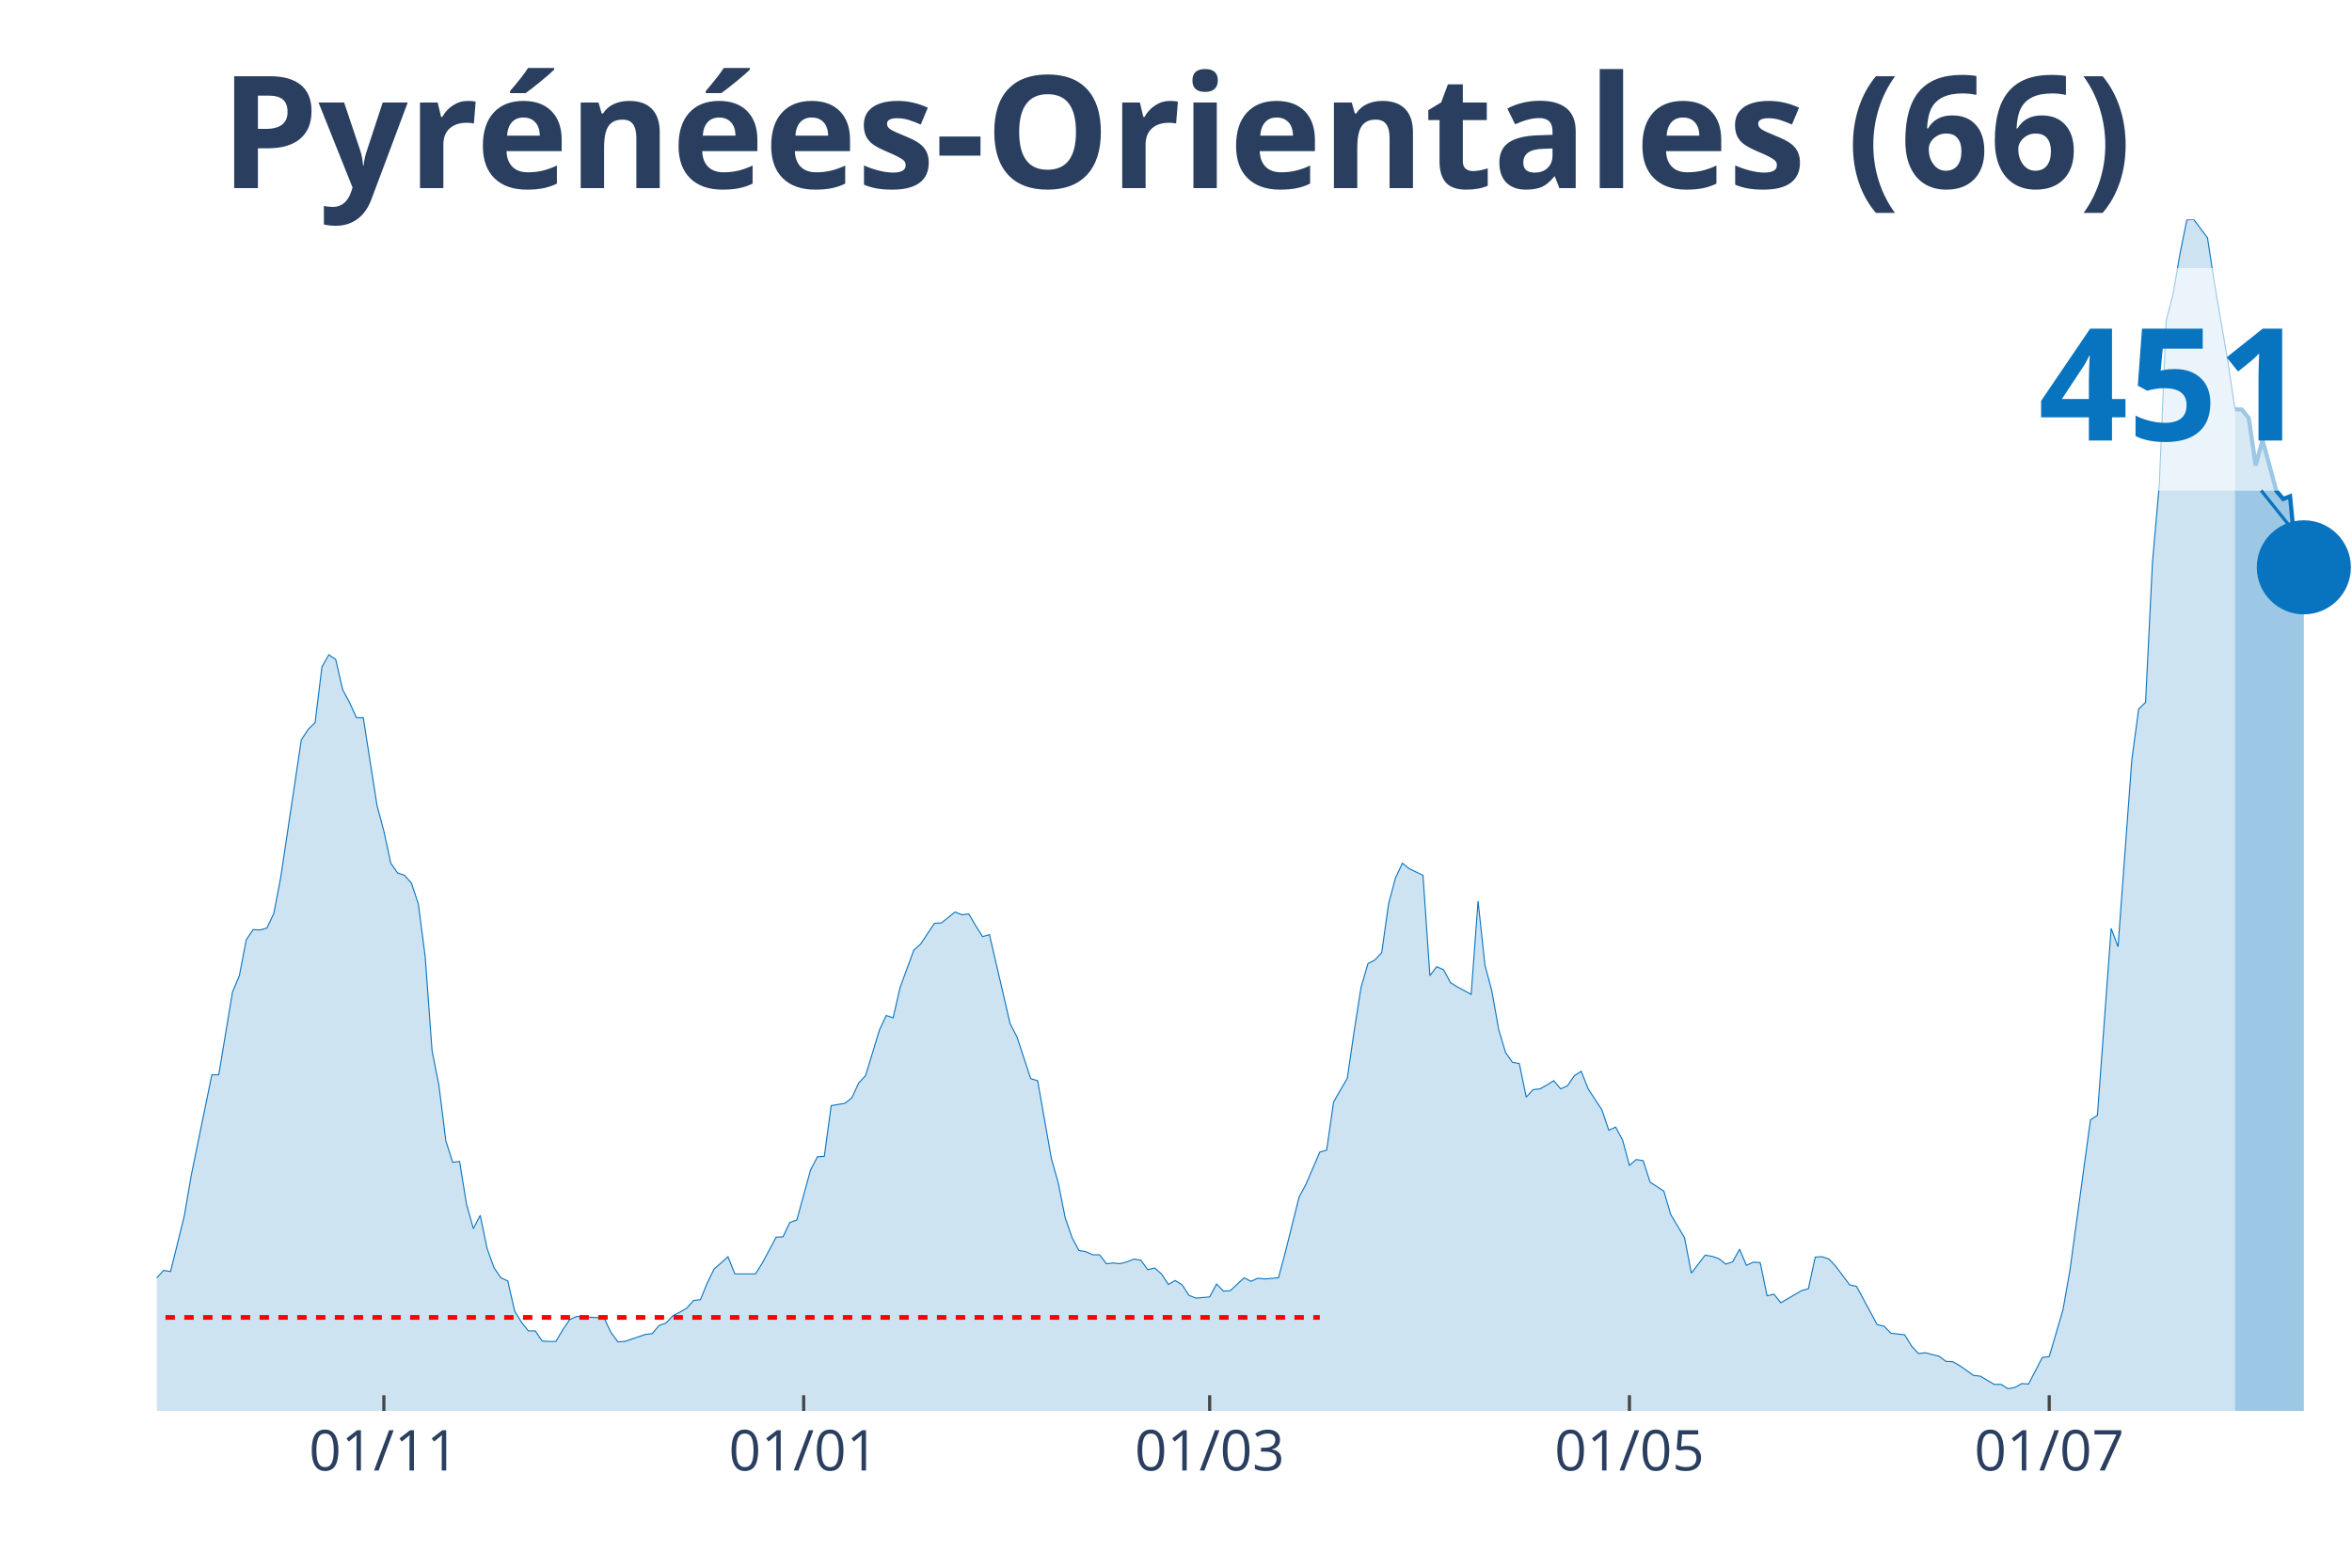
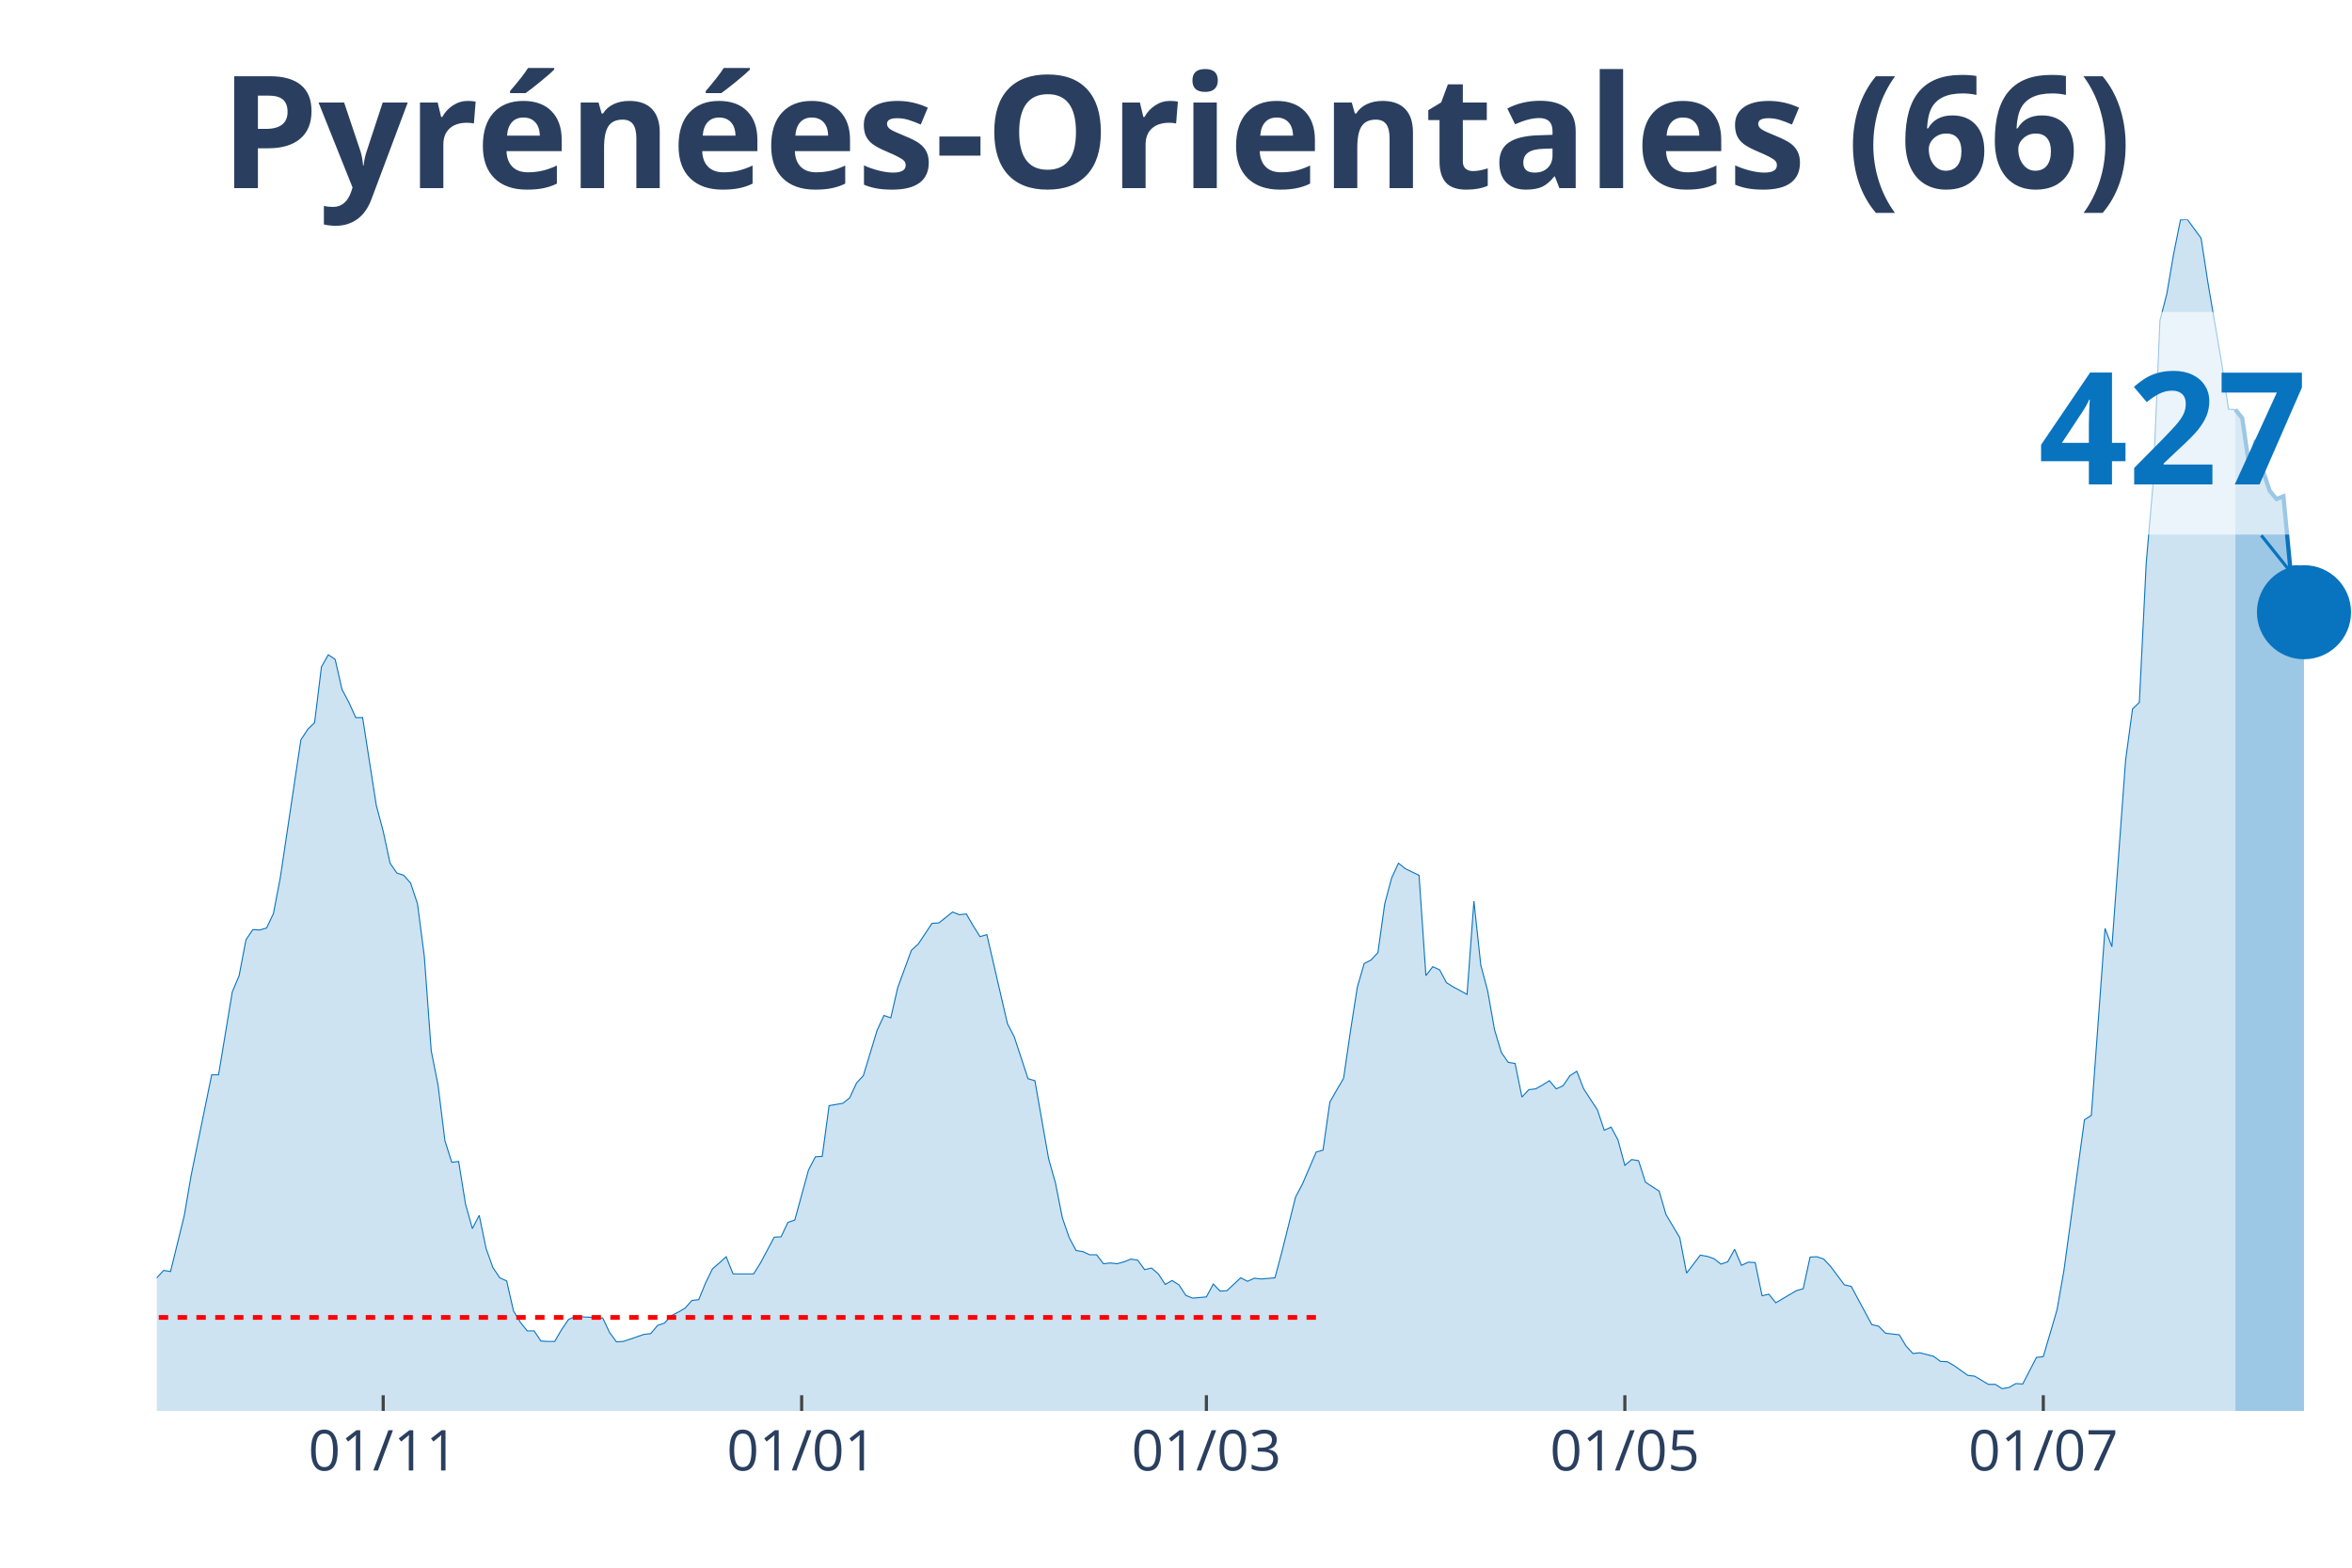
<svg xmlns="http://www.w3.org/2000/svg" class="main-svg" width="1125" height="750" style="" viewBox="0 0 750 500">
  <rect x="0" y="0" width="750" height="500" style="fill: rgb(0, 0, 0); fill-opacity: 0;" />
-   <defs id="defs-b01374">
+   <defs id="defs-4a5f42">
    <g class="clips">
-       <clipPath id="clipb01374xyplot" class="plotclip">
+       <clipPath id="clip4a5f42xyplot" class="plotclip">
        <rect width="700" height="380" />
      </clipPath>
-       <clipPath class="axesclip" id="clipb01374x">
+       <clipPath class="axesclip" id="clip4a5f42x">
        <rect x="50" y="0" width="700" height="500" />
      </clipPath>
-       <clipPath class="axesclip" id="clipb01374y">
+       <clipPath class="axesclip" id="clip4a5f42y">
        <rect x="0" y="70" width="750" height="380" />
      </clipPath>
-       <clipPath class="axesclip" id="clipb01374xy">
+       <clipPath class="axesclip" id="clip4a5f42xy">
        <rect x="50" y="70" width="700" height="380" />
      </clipPath>
    </g>
    <g class="gradients" />
  </defs>
  <g class="bglayer">
    <rect class="bg" x="50" y="70" width="700" height="380" style="fill: rgb(0, 0, 0); fill-opacity: 0; stroke-width: 0;" />
  </g>
  <g class="layer-below">
    <g class="imagelayer" />
    <g class="shapelayer" />
  </g>
  <g class="cartesianlayer">
    <g class="subplot xy">
      <g class="layer-subplot">
        <g class="shapelayer" />
        <g class="imagelayer" />
      </g>
      <g class="gridlayer">
        <g class="x">
-           <path class="xgrid crisp" transform="translate(122.41,0)" d="M0,70v380" style="stroke: rgb(255, 255, 255); stroke-opacity: 1; stroke-width: 1px;" />
-           <path class="xgrid crisp" transform="translate(256.27,0)" d="M0,70v380" style="stroke: rgb(255, 255, 255); stroke-opacity: 1; stroke-width: 1px;" />
-           <path class="xgrid crisp" transform="translate(385.74,0)" d="M0,70v380" style="stroke: rgb(255, 255, 255); stroke-opacity: 1; stroke-width: 1px;" />
-           <path class="xgrid crisp" transform="translate(519.59,0)" d="M0,70v380" style="stroke: rgb(255, 255, 255); stroke-opacity: 1; stroke-width: 1px;" />
-           <path class="xgrid crisp" transform="translate(653.45,0)" d="M0,70v380" style="stroke: rgb(255, 255, 255); stroke-opacity: 1; stroke-width: 1px;" />
+           <path class="xgrid crisp" transform="translate(122.19,0)" d="M0,70v380" style="stroke: rgb(255, 255, 255); stroke-opacity: 1; stroke-width: 1px;" />
+           <path class="xgrid crisp" transform="translate(255.63,0)" d="M0,70v380" style="stroke: rgb(255, 255, 255); stroke-opacity: 1; stroke-width: 1px;" />
+           <path class="xgrid crisp" transform="translate(384.69,0)" d="M0,70v380" style="stroke: rgb(255, 255, 255); stroke-opacity: 1; stroke-width: 1px;" />
+           <path class="xgrid crisp" transform="translate(518.13,0)" d="M0,70v380" style="stroke: rgb(255, 255, 255); stroke-opacity: 1; stroke-width: 1px;" />
+           <path class="xgrid crisp" transform="translate(651.56,0)" d="M0,70v380" style="stroke: rgb(255, 255, 255); stroke-opacity: 1; stroke-width: 1px;" />
        </g>
        <g class="y" />
      </g>
      <g class="zerolinelayer" />
      <path class="xlines-below" />
      <path class="ylines-below" />
      <g class="overlines-below" />
      <g class="xaxislayer-below" />
      <g class="yaxislayer-below" />
      <g class="overaxes-below" />
-       <g class="plot" transform="translate(50, 70)" clip-path="url('#clipb01374xyplot')">
+       <g class="plot" transform="translate(50, 70)" clip-path="url('#clip4a5f42xyplot')">
        <g class="scatterlayer mlayer">
-           <g class="trace scatter trace88620c" style="stroke-miterlimit: 2;">
+           <g class="trace scatter tracec92dbd" style="stroke-miterlimit: 2;">
            <g class="fills">
              <g>
-                 <path class="js-fill" d="M662.7,380L-298.43,380L-298.43,380L-153.61,378.75L-151.41,377.51L-140.44,375.27L-138.24,374.9L-133.86,376.14L-131.66,376.14L-116.3,377.39L-114.11,377.01L-107.52,375.27L-105.33,375.39L-103.13,375.77L-100.94,373.65L-94.36,370.16L-92.16,370.41L-87.77,368.79L-85.58,369.29L-81.19,367.3L-79,367.05L-74.61,362.2L-72.41,362.44L-68.03,355.22L-65.83,352.11L-61.44,339.53L-59.25,338.29L-57.05,338.17L-54.86,332.56L-52.66,330.45L-50.47,326.46L-48.28,328.45L-46.08,328.33L-43.89,326.09L-41.69,325.84L-39.5,329.45L-37.3,323.72L-35.11,324.97L-32.92,320.61L-28.53,323.72L-26.33,323.97L-24.14,318.99L-21.94,325.47L-19.75,325.34L-17.55,327.71L-13.17,329.57L-10.97,329.2L-8.78,336.8L-6.58,338.66L-2.19,339.91L0,337.54L2.19,335.18L4.39,335.55L8.78,317.75L10.97,304.92L17.55,272.8L19.75,272.8L24.14,246.4L26.33,241.17L28.53,229.72L30.72,226.48L32.92,226.61L35.11,225.98L37.3,221.38L39.5,209.92L46.08,165.97L48.28,162.61L50.47,160.49L52.66,142.69L54.86,138.83L57.05,140.32L59.25,149.91L61.44,154.02L63.64,158.87L65.83,158.87L70.22,186.89L72.41,195.1L74.61,205.31L76.8,208.43L79,209.17L81.19,211.66L83.39,218.26L85.58,235.07L87.77,265.08L89.97,276.16L92.16,293.84L94.36,300.69L96.55,300.44L98.75,314.01L100.94,321.85L103.13,317.62L105.33,328.2L107.52,334.31L109.72,337.54L111.91,338.54L114.11,348.13L116.3,351.74L118.5,354.48L120.69,354.48L122.88,357.71L125.08,357.84L127.27,357.84L129.47,354.1L131.66,350.87L133.86,349.87L142.63,350.37L144.83,354.97L147.02,357.96L149.22,357.84L155.8,355.6L157.99,355.35L160.19,352.73L162.38,351.99L164.58,349.62L166.77,348.5L168.97,347.25L171.16,344.76L173.35,344.52L175.55,339.16L177.74,334.68L179.94,332.81L182.13,330.82L184.33,336.3L190.91,336.3L193.1,332.81L197.49,324.59L199.69,324.47L201.88,319.86L204.08,319.12L208.46,303.18L210.66,298.94L212.85,298.82L215.05,282.63L219.44,281.89L221.63,280.14L223.82,275.41L226.02,273.05L230.41,258.6L232.6,253.87L234.8,254.62L236.99,245.03L241.38,233.08L243.57,231.09L247.96,224.49L250.16,224.36L254.55,220.88L256.74,221.75L258.93,221.5L261.13,225.24L263.32,228.72L265.52,228.1L272.1,256.49L274.29,260.72L278.68,274.04L280.88,274.67L285.27,299.57L287.46,307.29L289.66,318.37L291.85,324.72L294.04,328.83L296.24,329.2L298.43,330.2L300.63,330.2L302.82,333.06L305.02,332.81L307.21,333.06L309.4,332.44L311.6,331.57L313.79,331.94L315.99,334.93L318.18,334.43L320.38,336.3L322.57,339.66L324.76,338.41L326.96,339.78L329.15,343.15L331.35,344.02L335.74,343.64L337.93,339.53L340.13,341.78L342.32,341.65L346.71,337.54L348.9,338.66L351.1,337.67L353.29,337.92L357.68,337.54L359.87,329.33L364.26,311.77L366.46,307.66L370.85,297.45L373.04,296.83L375.24,281.51L377.43,277.65L379.62,273.92L381.82,258.85L384.01,244.91L386.21,237.31L388.4,236.19L390.6,233.83L392.79,218.26L394.98,210.05L397.18,205.31L399.37,207.06L403.76,209.17L405.96,241.17L408.15,238.31L410.34,239.31L412.54,243.41L414.73,244.78L419.12,247.15L421.32,217.39L423.51,237.81L425.71,246.03L427.9,258.36L430.09,265.7L432.29,268.81L434.48,269.19L436.68,279.9L438.87,277.53L441.07,277.28L443.26,276.04L445.45,274.67L447.65,277.28L449.84,276.28L452.04,273.05L454.23,271.68L456.43,277.28L460.82,284L463.01,290.48L465.2,289.48L467.4,293.59L469.59,301.68L471.79,299.82L473.98,300.19L476.18,307.04L480.56,309.9L482.76,317.37L487.15,324.72L489.34,336.05L493.73,330.32L495.92,330.69L498.12,331.44L500.31,333.18L502.51,332.44L504.7,328.45L506.9,333.56L509.09,332.56L511.29,332.69L513.48,343.27L515.67,342.77L517.87,345.51L524.45,341.65L526.65,341.03L528.84,330.94L531.03,330.82L533.23,331.57L535.42,333.93L539.81,339.78L542.01,340.28L548.59,352.48L550.78,352.98L552.98,355.22L555.17,355.47L557.37,355.72L559.56,359.33L561.76,361.7L563.95,361.45L568.34,362.57L570.53,364.19L572.73,364.31L574.92,365.56L579.31,368.67L581.5,368.92L585.89,371.53L588.09,371.53L590.28,372.9L592.48,372.53L594.67,371.28L596.87,371.41L601.25,362.94L603.45,362.69L607.84,347.75L610.03,335.3L616.61,287.12L618.81,285.75L623.2,226.11L625.39,231.96L629.78,172.44L631.97,156.13L634.17,154.02L636.36,109.57L638.56,84.42L640.75,32.25L642.95,23.78L645.14,10.96L647.34,0.12L649.53,0L653.92,5.85L656.11,20.17L660.5,45.82L662.7,60.51" style="fill: rgb(8, 115, 191); fill-opacity: 0.2; stroke-width: 0;" />
+                 <path class="js-fill" d="M662.81,380L-297.5,380L-297.5,380L-153.12,378.75L-150.94,377.51L-140,375.27L-137.81,374.9L-131.25,376.14L-129.06,376.14L-122.5,377.88L-120.31,377.63L-100.62,373.65L-98.44,372.03L-78.75,367.05L-76.56,363.07L-72.19,362.44L-70,357.71L-65.62,352.11L-63.44,346.26L-61.25,339.53L-59.06,338.29L-56.87,338.17L-54.69,332.56L-52.5,330.45L-50.31,326.46L-48.12,328.45L-45.94,328.33L-43.75,326.09L-41.56,325.84L-39.37,329.45L-37.19,323.72L-35,324.97L-32.81,320.61L-28.44,323.72L-26.25,323.97L-24.06,318.99L-21.87,325.47L-19.69,325.34L-17.5,327.71L-13.12,329.57L-10.94,329.2L-8.75,336.8L-6.56,338.66L-2.19,339.91L0,337.54L2.19,335.18L4.38,335.55L8.75,317.75L10.94,304.92L17.5,272.8L19.69,272.8L24.06,246.4L26.25,241.17L28.44,229.72L30.63,226.48L32.81,226.61L35,225.98L37.19,221.38L39.38,209.92L45.94,165.97L48.13,162.61L50.31,160.49L52.5,142.69L54.69,138.83L56.88,140.32L59.06,149.91L61.25,154.02L63.44,158.87L65.63,158.87L70,186.89L72.19,195.1L74.38,205.31L76.56,208.43L78.75,209.17L80.94,211.66L83.13,218.26L85.31,235.07L87.5,265.08L89.69,276.16L91.88,293.84L94.06,300.69L96.25,300.44L98.44,314.01L100.63,321.85L102.81,317.62L105,328.2L107.19,334.31L109.38,337.54L111.56,338.54L113.75,348.13L115.94,351.74L118.13,354.48L120.31,354.48L122.5,357.71L124.69,357.84L126.88,357.84L129.06,354.1L131.25,350.87L133.44,349.87L142.19,350.37L144.38,354.97L146.56,357.96L148.75,357.84L155.31,355.6L157.5,355.35L159.69,352.73L161.88,351.99L164.06,349.62L166.25,348.5L168.44,347.25L170.63,344.76L172.81,344.52L175,339.16L177.19,334.68L179.38,332.81L181.56,330.82L183.75,336.3L190.31,336.3L192.5,332.81L196.88,324.59L199.06,324.47L201.25,319.86L203.44,319.12L207.81,303.18L210,298.94L212.19,298.82L214.38,282.63L218.75,281.89L220.94,280.14L223.13,275.41L225.31,273.05L229.69,258.6L231.88,253.87L234.06,254.62L236.25,245.03L240.63,233.08L242.81,231.09L247.19,224.49L249.38,224.36L253.75,220.88L255.94,221.75L258.13,221.5L260.31,225.24L262.5,228.72L264.69,228.1L271.25,256.49L273.44,260.72L277.81,274.04L280,274.67L284.38,299.57L286.56,307.29L288.75,318.37L290.94,324.72L293.13,328.83L295.31,329.2L297.5,330.2L299.69,330.2L301.88,333.06L304.06,332.81L306.25,333.06L308.44,332.44L310.63,331.57L312.81,331.94L315,334.93L317.19,334.43L319.38,336.3L321.56,339.66L323.75,338.41L325.94,339.78L328.13,343.15L330.31,344.02L334.69,343.64L336.88,339.53L339.06,341.78L341.25,341.65L345.63,337.54L347.81,338.66L350,337.67L352.19,337.92L356.56,337.54L358.75,329.33L363.13,311.77L365.31,307.66L369.69,297.45L371.88,296.83L374.06,281.51L376.25,277.65L378.44,273.92L380.63,258.85L382.81,244.91L385,237.31L387.19,236.19L389.38,233.83L391.56,218.26L393.75,210.05L395.94,205.31L398.13,207.06L402.5,209.17L404.69,241.17L406.88,238.31L409.06,239.31L411.25,243.41L413.44,244.78L417.81,247.15L420,217.39L422.19,237.81L424.38,246.03L426.56,258.36L428.75,265.7L430.94,268.81L433.13,269.19L435.31,279.9L437.5,277.53L439.69,277.28L441.88,276.04L444.06,274.67L446.25,277.28L448.44,276.28L450.63,273.05L452.81,271.68L455,277.28L459.38,284L461.56,290.48L463.75,289.48L465.94,293.59L468.13,301.68L470.31,299.82L472.5,300.19L474.69,307.04L479.06,309.9L481.25,317.37L485.63,324.72L487.81,336.05L492.19,330.32L494.38,330.69L496.56,331.44L498.75,333.18L500.94,332.44L503.13,328.45L505.31,333.56L507.5,332.56L509.69,332.69L511.88,343.27L514.06,342.77L516.25,345.51L522.81,341.65L525,341.03L527.19,330.94L529.38,330.82L531.56,331.57L533.75,333.93L538.13,339.78L540.31,340.28L546.88,352.48L549.06,352.98L551.25,355.22L553.44,355.47L555.63,355.72L557.81,359.33L560,361.7L562.19,361.45L566.56,362.57L568.75,364.19L570.94,364.31L573.13,365.56L577.5,368.67L579.69,368.92L584.06,371.53L586.25,371.53L588.44,372.9L590.63,372.53L592.81,371.28L595,371.41L599.38,362.94L601.56,362.69L605.94,347.75L608.13,335.3L614.69,287.12L616.88,285.75L621.25,226.11L623.44,231.96L627.81,172.44L630,156.13L632.19,154.02L634.38,109.57L636.56,84.29L638.75,32.25L640.94,23.78L643.13,10.96L645.31,0.12L647.5,0L651.88,5.98L654.06,20.17L658.44,45.82L660.63,60.51L662.81,60.64" style="fill: rgb(8, 115, 191); fill-opacity: 0.2; stroke-width: 0;" />
              </g>
            </g>
            <g class="errorbars" />
            <g class="lines">
-               <path class="js-line" d="M-298.43,380L-153.61,378.75L-151.41,377.51L-140.44,375.27L-138.24,374.9L-133.86,376.14L-131.66,376.14L-116.3,377.39L-114.11,377.01L-107.52,375.27L-105.33,375.39L-103.13,375.77L-100.94,373.65L-94.36,370.16L-92.16,370.41L-87.77,368.79L-85.58,369.29L-81.19,367.3L-79,367.05L-74.61,362.2L-72.41,362.44L-68.03,355.22L-65.83,352.11L-61.44,339.53L-59.25,338.29L-57.05,338.17L-54.86,332.56L-52.66,330.45L-50.47,326.46L-48.28,328.45L-46.08,328.33L-43.89,326.09L-41.69,325.84L-39.5,329.45L-37.3,323.72L-35.11,324.97L-32.92,320.61L-28.53,323.72L-26.33,323.97L-24.14,318.99L-21.94,325.47L-19.75,325.34L-17.55,327.71L-13.17,329.57L-10.97,329.2L-8.78,336.8L-6.58,338.66L-2.19,339.91L0,337.54L2.19,335.18L4.39,335.55L8.78,317.75L10.97,304.92L17.55,272.8L19.75,272.8L24.14,246.4L26.33,241.17L28.53,229.72L30.72,226.48L32.92,226.61L35.11,225.98L37.3,221.38L39.5,209.92L46.08,165.97L48.28,162.61L50.47,160.49L52.66,142.69L54.86,138.83L57.05,140.32L59.25,149.91L61.44,154.02L63.64,158.87L65.83,158.87L70.22,186.89L72.41,195.1L74.61,205.31L76.8,208.43L79,209.17L81.19,211.66L83.39,218.26L85.58,235.07L87.77,265.08L89.97,276.16L92.16,293.84L94.36,300.69L96.55,300.44L98.75,314.01L100.94,321.85L103.13,317.62L105.33,328.2L107.52,334.31L109.72,337.54L111.91,338.54L114.11,348.13L116.3,351.74L118.5,354.48L120.69,354.48L122.88,357.71L125.08,357.84L127.27,357.84L129.47,354.1L131.66,350.87L133.86,349.87L142.63,350.37L144.83,354.97L147.02,357.96L149.22,357.84L155.8,355.6L157.99,355.35L160.19,352.73L162.38,351.99L164.58,349.62L166.77,348.5L168.97,347.25L171.16,344.76L173.35,344.52L175.55,339.16L177.74,334.68L179.94,332.81L182.13,330.82L184.33,336.3L190.91,336.3L193.1,332.81L197.49,324.59L199.69,324.47L201.88,319.86L204.08,319.12L208.46,303.18L210.66,298.94L212.85,298.82L215.05,282.63L219.44,281.89L221.63,280.14L223.82,275.41L226.02,273.05L230.41,258.6L232.6,253.87L234.8,254.62L236.99,245.03L241.38,233.08L243.57,231.09L247.96,224.49L250.16,224.36L254.55,220.88L256.74,221.75L258.93,221.5L261.13,225.24L263.32,228.72L265.52,228.1L272.1,256.49L274.29,260.72L278.68,274.04L280.88,274.67L285.27,299.57L287.46,307.29L289.66,318.37L291.85,324.72L294.04,328.83L296.24,329.2L298.43,330.2L300.63,330.2L302.82,333.06L305.02,332.81L307.21,333.06L309.4,332.44L311.6,331.57L313.79,331.94L315.99,334.93L318.18,334.43L320.38,336.3L322.57,339.66L324.76,338.41L326.96,339.78L329.15,343.15L331.35,344.02L335.74,343.64L337.93,339.53L340.13,341.78L342.32,341.65L346.71,337.54L348.9,338.66L351.1,337.67L353.29,337.92L357.68,337.54L359.87,329.33L364.26,311.77L366.46,307.66L370.85,297.45L373.04,296.83L375.24,281.51L377.43,277.65L379.62,273.92L381.82,258.85L384.01,244.91L386.21,237.31L388.4,236.19L390.6,233.83L392.79,218.26L394.98,210.05L397.18,205.31L399.37,207.06L403.76,209.17L405.96,241.17L408.15,238.31L410.34,239.31L412.54,243.41L414.73,244.78L419.12,247.15L421.32,217.39L423.51,237.81L425.71,246.03L427.9,258.36L430.09,265.7L432.29,268.81L434.48,269.19L436.68,279.9L438.87,277.53L441.07,277.28L443.26,276.04L445.45,274.67L447.65,277.28L449.84,276.28L452.04,273.05L454.23,271.68L456.43,277.28L460.82,284L463.01,290.48L465.2,289.48L467.4,293.59L469.59,301.68L471.79,299.82L473.98,300.19L476.18,307.04L480.56,309.9L482.76,317.37L487.15,324.72L489.34,336.05L493.73,330.32L495.92,330.69L498.12,331.44L500.31,333.18L502.51,332.44L504.7,328.45L506.9,333.56L509.09,332.56L511.29,332.69L513.48,343.27L515.67,342.77L517.87,345.51L524.45,341.65L526.65,341.03L528.84,330.94L531.03,330.82L533.23,331.57L535.42,333.93L539.81,339.78L542.01,340.28L548.59,352.48L550.78,352.98L552.98,355.22L555.17,355.47L557.37,355.72L559.56,359.33L561.76,361.7L563.95,361.45L568.34,362.57L570.53,364.19L572.73,364.31L574.92,365.56L579.31,368.67L581.5,368.92L585.89,371.53L588.09,371.53L590.28,372.9L592.48,372.53L594.67,371.28L596.87,371.41L601.25,362.94L603.45,362.69L607.84,347.75L610.03,335.3L616.61,287.12L618.81,285.75L623.2,226.11L625.39,231.96L629.78,172.44L631.97,156.13L634.17,154.02L636.36,109.57L638.56,84.42L640.75,32.25L642.95,23.78L645.14,10.96L647.34,0.12L649.53,0L653.92,5.85L656.11,20.17L660.5,45.82L662.7,60.51" style="vector-effect: non-scaling-stroke; fill: none; stroke: rgb(8, 115, 191); stroke-opacity: 1; stroke-width: 0.5px; opacity: 1;" />
+               <path class="js-line" d="M-297.5,380L-153.12,378.75L-150.94,377.51L-140,375.27L-137.81,374.9L-131.25,376.14L-129.06,376.14L-122.5,377.88L-120.31,377.63L-100.62,373.65L-98.44,372.03L-78.75,367.05L-76.56,363.07L-72.19,362.44L-70,357.71L-65.62,352.11L-63.44,346.26L-61.25,339.53L-59.06,338.29L-56.87,338.17L-54.69,332.56L-52.5,330.45L-50.31,326.46L-48.12,328.45L-45.94,328.33L-43.75,326.09L-41.56,325.84L-39.37,329.45L-37.19,323.72L-35,324.97L-32.81,320.61L-28.44,323.72L-26.25,323.97L-24.06,318.99L-21.87,325.47L-19.69,325.34L-17.5,327.71L-13.12,329.57L-10.94,329.2L-8.75,336.8L-6.56,338.66L-2.19,339.91L0,337.54L2.19,335.18L4.38,335.55L8.75,317.75L10.94,304.92L17.5,272.8L19.69,272.8L24.06,246.4L26.25,241.17L28.44,229.72L30.63,226.48L32.81,226.61L35,225.98L37.19,221.38L39.38,209.92L45.94,165.97L48.13,162.61L50.31,160.49L52.5,142.69L54.69,138.83L56.88,140.32L59.06,149.91L61.25,154.02L63.44,158.87L65.63,158.87L70,186.89L72.19,195.1L74.38,205.31L76.56,208.43L78.75,209.17L80.94,211.66L83.13,218.26L85.31,235.07L87.5,265.08L89.69,276.16L91.88,293.84L94.06,300.69L96.25,300.44L98.44,314.01L100.63,321.85L102.81,317.62L105,328.2L107.19,334.31L109.38,337.54L111.56,338.54L113.75,348.13L115.94,351.74L118.13,354.48L120.31,354.48L122.5,357.71L124.69,357.84L126.88,357.84L129.06,354.1L131.25,350.87L133.44,349.87L142.19,350.37L144.38,354.97L146.56,357.96L148.75,357.84L155.31,355.6L157.5,355.35L159.69,352.73L161.88,351.99L164.06,349.62L166.25,348.5L168.44,347.25L170.63,344.76L172.81,344.52L175,339.16L177.19,334.68L179.38,332.81L181.56,330.82L183.75,336.3L190.31,336.3L192.5,332.81L196.88,324.59L199.06,324.47L201.25,319.86L203.44,319.12L207.81,303.18L210,298.94L212.19,298.82L214.38,282.63L218.75,281.89L220.94,280.14L223.13,275.41L225.31,273.05L229.69,258.6L231.88,253.87L234.06,254.62L236.25,245.03L240.63,233.08L242.81,231.09L247.19,224.49L249.38,224.36L253.75,220.88L255.94,221.75L258.13,221.5L260.31,225.24L262.5,228.72L264.69,228.1L271.25,256.49L273.44,260.72L277.81,274.04L280,274.67L284.38,299.57L286.56,307.29L288.75,318.37L290.94,324.72L293.13,328.83L295.31,329.2L297.5,330.2L299.69,330.2L301.88,333.06L304.06,332.81L306.25,333.06L308.44,332.44L310.63,331.57L312.81,331.94L315,334.93L317.19,334.43L319.38,336.3L321.56,339.66L323.75,338.41L325.94,339.78L328.13,343.15L330.31,344.02L334.69,343.64L336.88,339.53L339.06,341.78L341.25,341.65L345.63,337.54L347.81,338.66L350,337.67L352.19,337.92L356.56,337.54L358.75,329.33L363.13,311.77L365.31,307.66L369.69,297.45L371.88,296.83L374.06,281.51L376.25,277.65L378.44,273.92L380.63,258.85L382.81,244.91L385,237.31L387.19,236.19L389.38,233.83L391.56,218.26L393.75,210.05L395.94,205.31L398.13,207.06L402.5,209.17L404.69,241.17L406.88,238.31L409.06,239.31L411.25,243.41L413.44,244.78L417.81,247.15L420,217.39L422.19,237.81L424.38,246.03L426.56,258.36L428.75,265.7L430.94,268.81L433.13,269.19L435.31,279.9L437.5,277.53L439.69,277.28L441.88,276.04L444.06,274.67L446.25,277.28L448.44,276.28L450.63,273.05L452.81,271.68L455,277.28L459.38,284L461.56,290.48L463.75,289.48L465.94,293.59L468.13,301.68L470.31,299.82L472.5,300.19L474.69,307.04L479.06,309.9L481.25,317.37L485.63,324.72L487.81,336.05L492.19,330.32L494.38,330.69L496.56,331.44L498.75,333.18L500.94,332.44L503.13,328.45L505.31,333.56L507.5,332.56L509.69,332.69L511.88,343.27L514.06,342.77L516.25,345.51L522.81,341.65L525,341.03L527.19,330.94L529.38,330.82L531.56,331.57L533.75,333.93L538.13,339.78L540.31,340.28L546.88,352.48L549.06,352.98L551.25,355.22L553.44,355.47L555.63,355.72L557.81,359.33L560,361.7L562.19,361.45L566.56,362.57L568.75,364.19L570.94,364.31L573.13,365.56L577.5,368.67L579.69,368.92L584.06,371.53L586.25,371.53L588.44,372.9L590.63,372.53L592.81,371.28L595,371.41L599.38,362.94L601.56,362.69L605.94,347.75L608.13,335.3L614.69,287.12L616.88,285.75L621.25,226.11L623.44,231.96L627.81,172.44L630,156.13L632.19,154.02L634.38,109.57L636.56,84.29L638.75,32.25L640.94,23.78L643.13,10.96L645.31,0.12L647.5,0L651.88,5.98L654.06,20.17L658.44,45.82L660.63,60.51L662.81,60.64" style="vector-effect: non-scaling-stroke; fill: none; stroke: rgb(8, 115, 191); stroke-opacity: 1; stroke-width: 0.5px; opacity: 1;" />
            </g>
            <g class="points" />
            <g class="text" />
          </g>
-           <g class="trace scatter tracec51539" style="stroke-miterlimit: 2;">
+           <g class="trace scatter trace12a8fb" style="stroke-miterlimit: 2;">
            <g class="fills">
              <g>
-                 <path class="js-fill" d="M684.64,380L662.7,380L662.7,60.51L664.89,60.64L667.08,63.37L669.28,78.44L671.47,70.35L675.86,86.53L678.06,89.15L680.25,88.28L682.45,111.06L684.64,110.94" style="fill: rgb(8, 115, 191); fill-opacity: 0.4; stroke-width: 0;" />
+                 <path class="js-fill" d="M684.69,380L662.81,380L662.81,60.64L665,63.37L667.19,78.44L669.38,70.35L671.56,80.06L673.75,86.53L675.94,89.15L678.13,88.28L680.31,111.06L682.5,110.94L684.69,125.26" style="fill: rgb(8, 115, 191); fill-opacity: 0.4; stroke-width: 0;" />
              </g>
            </g>
            <g class="errorbars" />
            <g class="lines">
-               <path class="js-line" d="M662.7,60.51L664.89,60.64L667.08,63.37L669.28,78.44L671.47,70.35L675.86,86.53L678.06,89.15L680.25,88.28L682.45,111.06L684.64,110.94" style="vector-effect: non-scaling-stroke; fill: none; stroke: rgb(8, 115, 191); stroke-opacity: 1; stroke-width: 2px; opacity: 1;" />
+               <path class="js-line" d="M662.81,60.64L665,63.37L667.19,78.44L669.38,70.35L671.56,80.06L673.75,86.53L675.94,89.15L678.13,88.28L680.31,111.06L682.5,110.94L684.69,125.26" style="vector-effect: non-scaling-stroke; fill: none; stroke: rgb(8, 115, 191); stroke-opacity: 1; stroke-width: 2px; opacity: 1;" />
            </g>
            <g class="points" />
            <g class="text" />
          </g>
-           <g class="trace scatter traceddb549" style="stroke-miterlimit: 2; opacity: 1;">
+           <g class="trace scatter trace5ef3c9" style="stroke-miterlimit: 2; opacity: 1;">
            <g class="fills" />
            <g class="errorbars" />
            <g class="lines" />
            <g class="points">
-               <path class="point" transform="translate(684.64,110.94)" d="M15,0A15,15 0 1,1 0,-15A15,15 0 0,1 15,0Z" style="opacity: 1; stroke-width: 0px; fill: rgb(8, 115, 191); fill-opacity: 1;" />
+               <path class="point" transform="translate(684.69,125.26)" d="M15,0A15,15 0 1,1 0,-15A15,15 0 0,1 15,0Z" style="opacity: 1; stroke-width: 0px; fill: rgb(8, 115, 191); fill-opacity: 1;" />
            </g>
            <g class="text" />
          </g>
        </g>
      </g>
      <g class="overplot" />
      <path class="xlines-above crisp" style="fill: none; stroke-width: 1px; stroke: rgb(0, 0, 0); stroke-opacity: 0;" d="" />
      <path class="ylines-above crisp" style="fill: none;" d="M0,0" />
      <g class="overlines-above" />
      <g class="xaxislayer-above">
-         <path class="xtick ticks crisp" d="M0,450v-5" transform="translate(122.41,0)" style="stroke: rgb(68, 68, 68); stroke-opacity: 1; stroke-width: 1px;" />
-         <path class="xtick ticks crisp" d="M0,450v-5" transform="translate(256.27,0)" style="stroke: rgb(68, 68, 68); stroke-opacity: 1; stroke-width: 1px;" />
-         <path class="xtick ticks crisp" d="M0,450v-5" transform="translate(385.74,0)" style="stroke: rgb(68, 68, 68); stroke-opacity: 1; stroke-width: 1px;" />
-         <path class="xtick ticks crisp" d="M0,450v-5" transform="translate(519.59,0)" style="stroke: rgb(68, 68, 68); stroke-opacity: 1; stroke-width: 1px;" />
-         <path class="xtick ticks crisp" d="M0,450v-5" transform="translate(653.45,0)" style="stroke: rgb(68, 68, 68); stroke-opacity: 1; stroke-width: 1px;" />
+         <path class="xtick ticks crisp" d="M0,450v-5" transform="translate(122.19,0)" style="stroke: rgb(68, 68, 68); stroke-opacity: 1; stroke-width: 1px;" />
+         <path class="xtick ticks crisp" d="M0,450v-5" transform="translate(255.63,0)" style="stroke: rgb(68, 68, 68); stroke-opacity: 1; stroke-width: 1px;" />
+         <path class="xtick ticks crisp" d="M0,450v-5" transform="translate(384.69,0)" style="stroke: rgb(68, 68, 68); stroke-opacity: 1; stroke-width: 1px;" />
+         <path class="xtick ticks crisp" d="M0,450v-5" transform="translate(518.13,0)" style="stroke: rgb(68, 68, 68); stroke-opacity: 1; stroke-width: 1px;" />
+         <path class="xtick ticks crisp" d="M0,450v-5" transform="translate(651.56,0)" style="stroke: rgb(68, 68, 68); stroke-opacity: 1; stroke-width: 1px;" />
        <g class="xtick">
-           <text text-anchor="middle" x="0" y="469" transform="translate(122.41,0)" style="font-family: 'Open Sans', verdana, arial, sans-serif; font-size: 18px; fill: rgb(42, 63, 95); fill-opacity: 1; white-space: pre;">01/11</text>
+           <text text-anchor="middle" x="0" y="469" transform="translate(122.19,0)" style="font-family: 'Open Sans', verdana, arial, sans-serif; font-size: 18px; fill: rgb(42, 63, 95); fill-opacity: 1; white-space: pre;">01/11</text>
        </g>
        <g class="xtick">
-           <text text-anchor="middle" x="0" y="469" transform="translate(256.27,0)" style="font-family: 'Open Sans', verdana, arial, sans-serif; font-size: 18px; fill: rgb(42, 63, 95); fill-opacity: 1; white-space: pre;">01/01</text>
+           <text text-anchor="middle" x="0" y="469" transform="translate(255.63,0)" style="font-family: 'Open Sans', verdana, arial, sans-serif; font-size: 18px; fill: rgb(42, 63, 95); fill-opacity: 1; white-space: pre;">01/01</text>
        </g>
        <g class="xtick">
-           <text text-anchor="middle" x="0" y="469" transform="translate(385.74,0)" style="font-family: 'Open Sans', verdana, arial, sans-serif; font-size: 18px; fill: rgb(42, 63, 95); fill-opacity: 1; white-space: pre;">01/03</text>
+           <text text-anchor="middle" x="0" y="469" transform="translate(384.69,0)" style="font-family: 'Open Sans', verdana, arial, sans-serif; font-size: 18px; fill: rgb(42, 63, 95); fill-opacity: 1; white-space: pre;">01/03</text>
        </g>
        <g class="xtick">
-           <text text-anchor="middle" x="0" y="469" transform="translate(519.59,0)" style="font-family: 'Open Sans', verdana, arial, sans-serif; font-size: 18px; fill: rgb(42, 63, 95); fill-opacity: 1; white-space: pre;">01/05</text>
+           <text text-anchor="middle" x="0" y="469" transform="translate(518.13,0)" style="font-family: 'Open Sans', verdana, arial, sans-serif; font-size: 18px; fill: rgb(42, 63, 95); fill-opacity: 1; white-space: pre;">01/05</text>
        </g>
        <g class="xtick">
-           <text text-anchor="middle" x="0" y="469" transform="translate(653.45,0)" style="font-family: 'Open Sans', verdana, arial, sans-serif; font-size: 18px; fill: rgb(42, 63, 95); fill-opacity: 1; white-space: pre;">01/07</text>
+           <text text-anchor="middle" x="0" y="469" transform="translate(651.56,0)" style="font-family: 'Open Sans', verdana, arial, sans-serif; font-size: 18px; fill: rgb(42, 63, 95); fill-opacity: 1; white-space: pre;">01/07</text>
        </g>
      </g>
      <g class="yaxislayer-above" />
      <g class="overaxes-above" />
    </g>
  </g>
  <g class="polarlayer" />
  <g class="ternarylayer" />
  <g class="geolayer" />
  <g class="funnelarealayer" />
  <g class="pielayer" />
  <g class="treemaplayer" />
  <g class="sunburstlayer" />
  <g class="glimages" />
-   <defs id="topdefs-b01374">
+   <defs id="topdefs-4a5f42">
    <g class="clips" />
  </defs>
  <g class="layer-above">
    <g class="imagelayer" />
    <g class="shapelayer">
-       <path data-index="0" fill-rule="evenodd" d="M-1183.23,420.18L420.85,420.18" clip-path="url('#clipb01374xy')" style="opacity: 1; stroke: rgb(255, 0, 0); stroke-opacity: 1; fill: rgb(0, 0, 0); fill-opacity: 0; stroke-dasharray: 3px, 3px; stroke-width: 1.5px;" />
+       <path data-index="0" fill-rule="evenodd" d="M-1179.37,420.18L419.69,420.18" clip-path="url('#clip4a5f42xy')" style="opacity: 1; stroke: rgb(255, 0, 0); stroke-opacity: 1; fill: rgb(0, 0, 0); fill-opacity: 0; stroke-dasharray: 3px, 3px; stroke-width: 1.5px;" />
    </g>
  </g>
  <g class="infolayer">
    <g class="g-gtitle">
      <text class="gtitle" x="375" y="25" text-anchor="middle" dy="0.7em" style="font-family: 'Open Sans', verdana, arial, sans-serif; font-size: 50px; fill: rgb(42, 63, 95); opacity: 1; font-weight: normal; white-space: pre;">
        <tspan style="font-weight:bold">Pyrénées-Orientales (66)</tspan>
      </text>
    </g>
    <g class="g-xtitle" />
    <g class="annotation" data-index="0" style="opacity: 1;">
-       <g class="annotation-text-g" transform="rotate(0,692.64,120.94)">
-         <g class="cursor-pointer" transform="translate(635, 85)">
+       <g class="annotation-text-g" transform="rotate(0,692.69,135.26)">
+         <g class="cursor-pointer" transform="translate(635, 99)">
          <rect class="bg" x="0.5" y="0.5" width="115" height="71" style="stroke-width: 1px; stroke: rgb(0, 0, 0); stroke-opacity: 0; fill: rgb(255, 255, 255); fill-opacity: 0.6;" />
          <text class="annotation-text" text-anchor="middle" x="57.812" y="55.5" style="font-family: 'Open Sans', verdana, arial, sans-serif; font-size: 50px; fill: rgb(8, 115, 191); fill-opacity: 1; white-space: pre;">
-             <tspan style="font-weight:bold">451 </tspan>
+             <tspan style="font-weight:bold">427 </tspan>
          </text>
        </g>
      </g>
      <g class="annotation-arrow-g" style="opacity: 1;">
-         <path d="M721.04,156.44L732.64,170.94" style="stroke-width: 1px; stroke: rgb(8, 115, 191); stroke-opacity: 1; stroke-dasharray: 0px, 0px, 18.569px, 18.569px;" />
+         <path d="M721.09,170.76L732.69,185.26" style="stroke-width: 1px; stroke: rgb(8, 115, 191); stroke-opacity: 1; stroke-dasharray: 0px, 0px, 18.569px, 18.569px;" />
      </g>
    </g>
  </g>
</svg>
